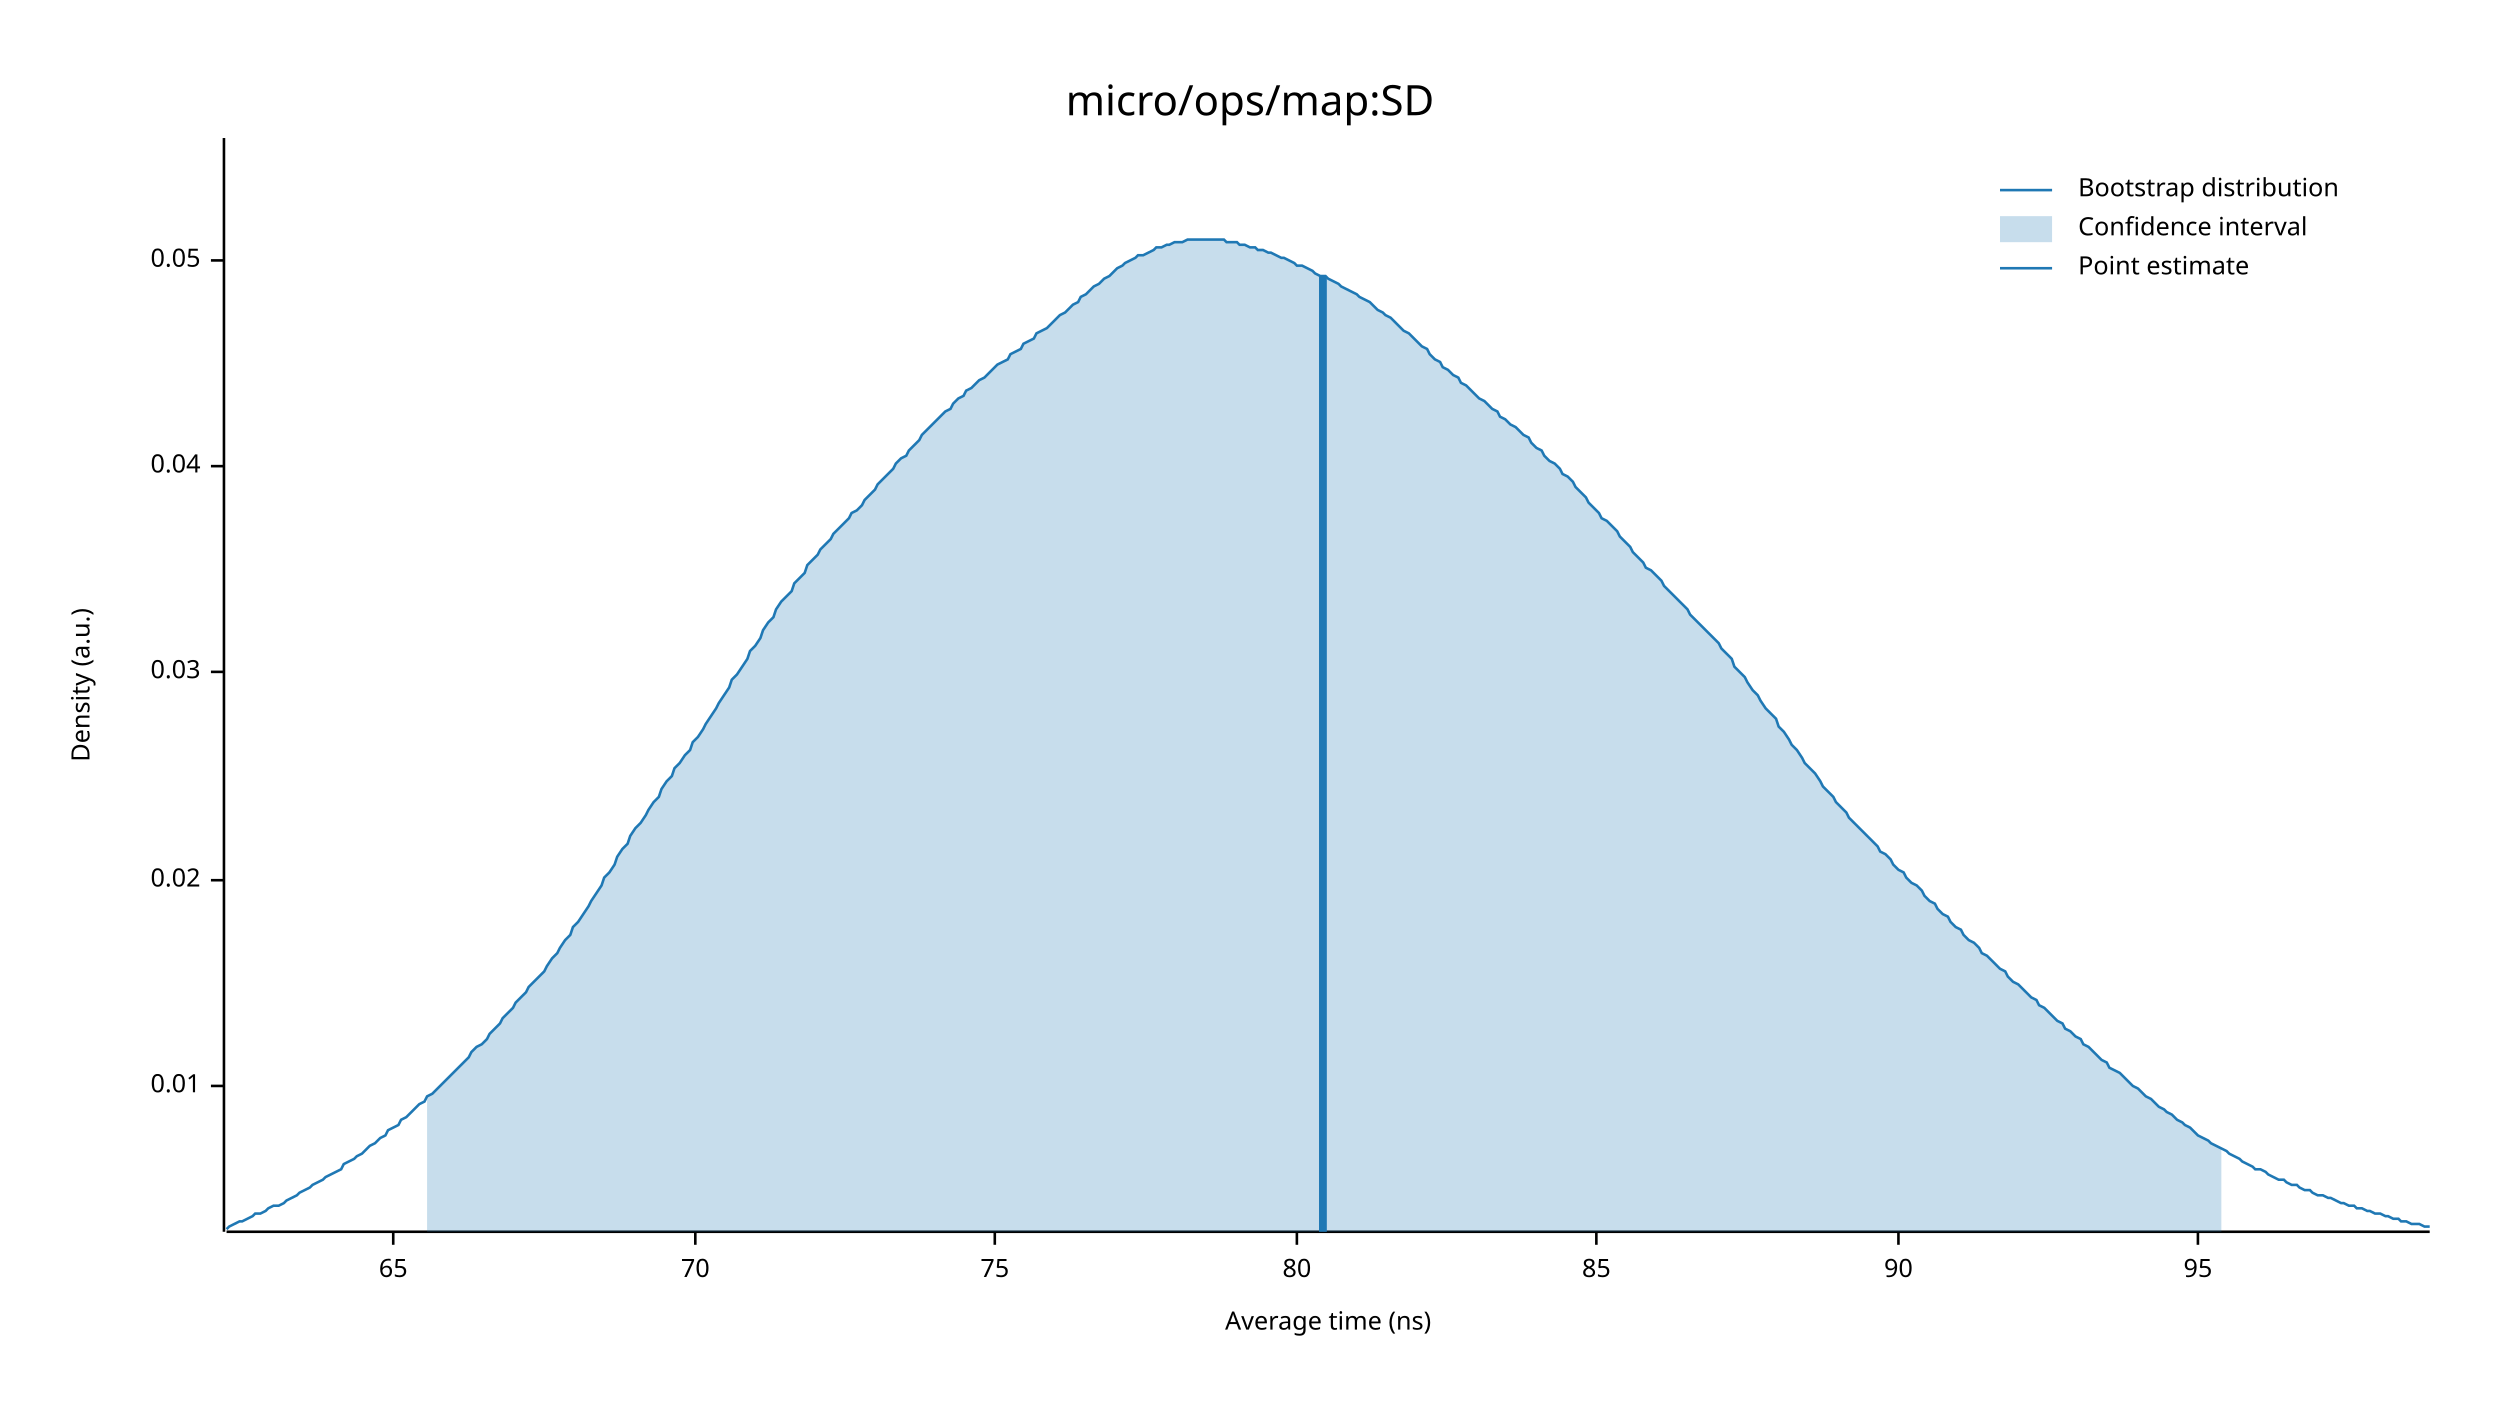
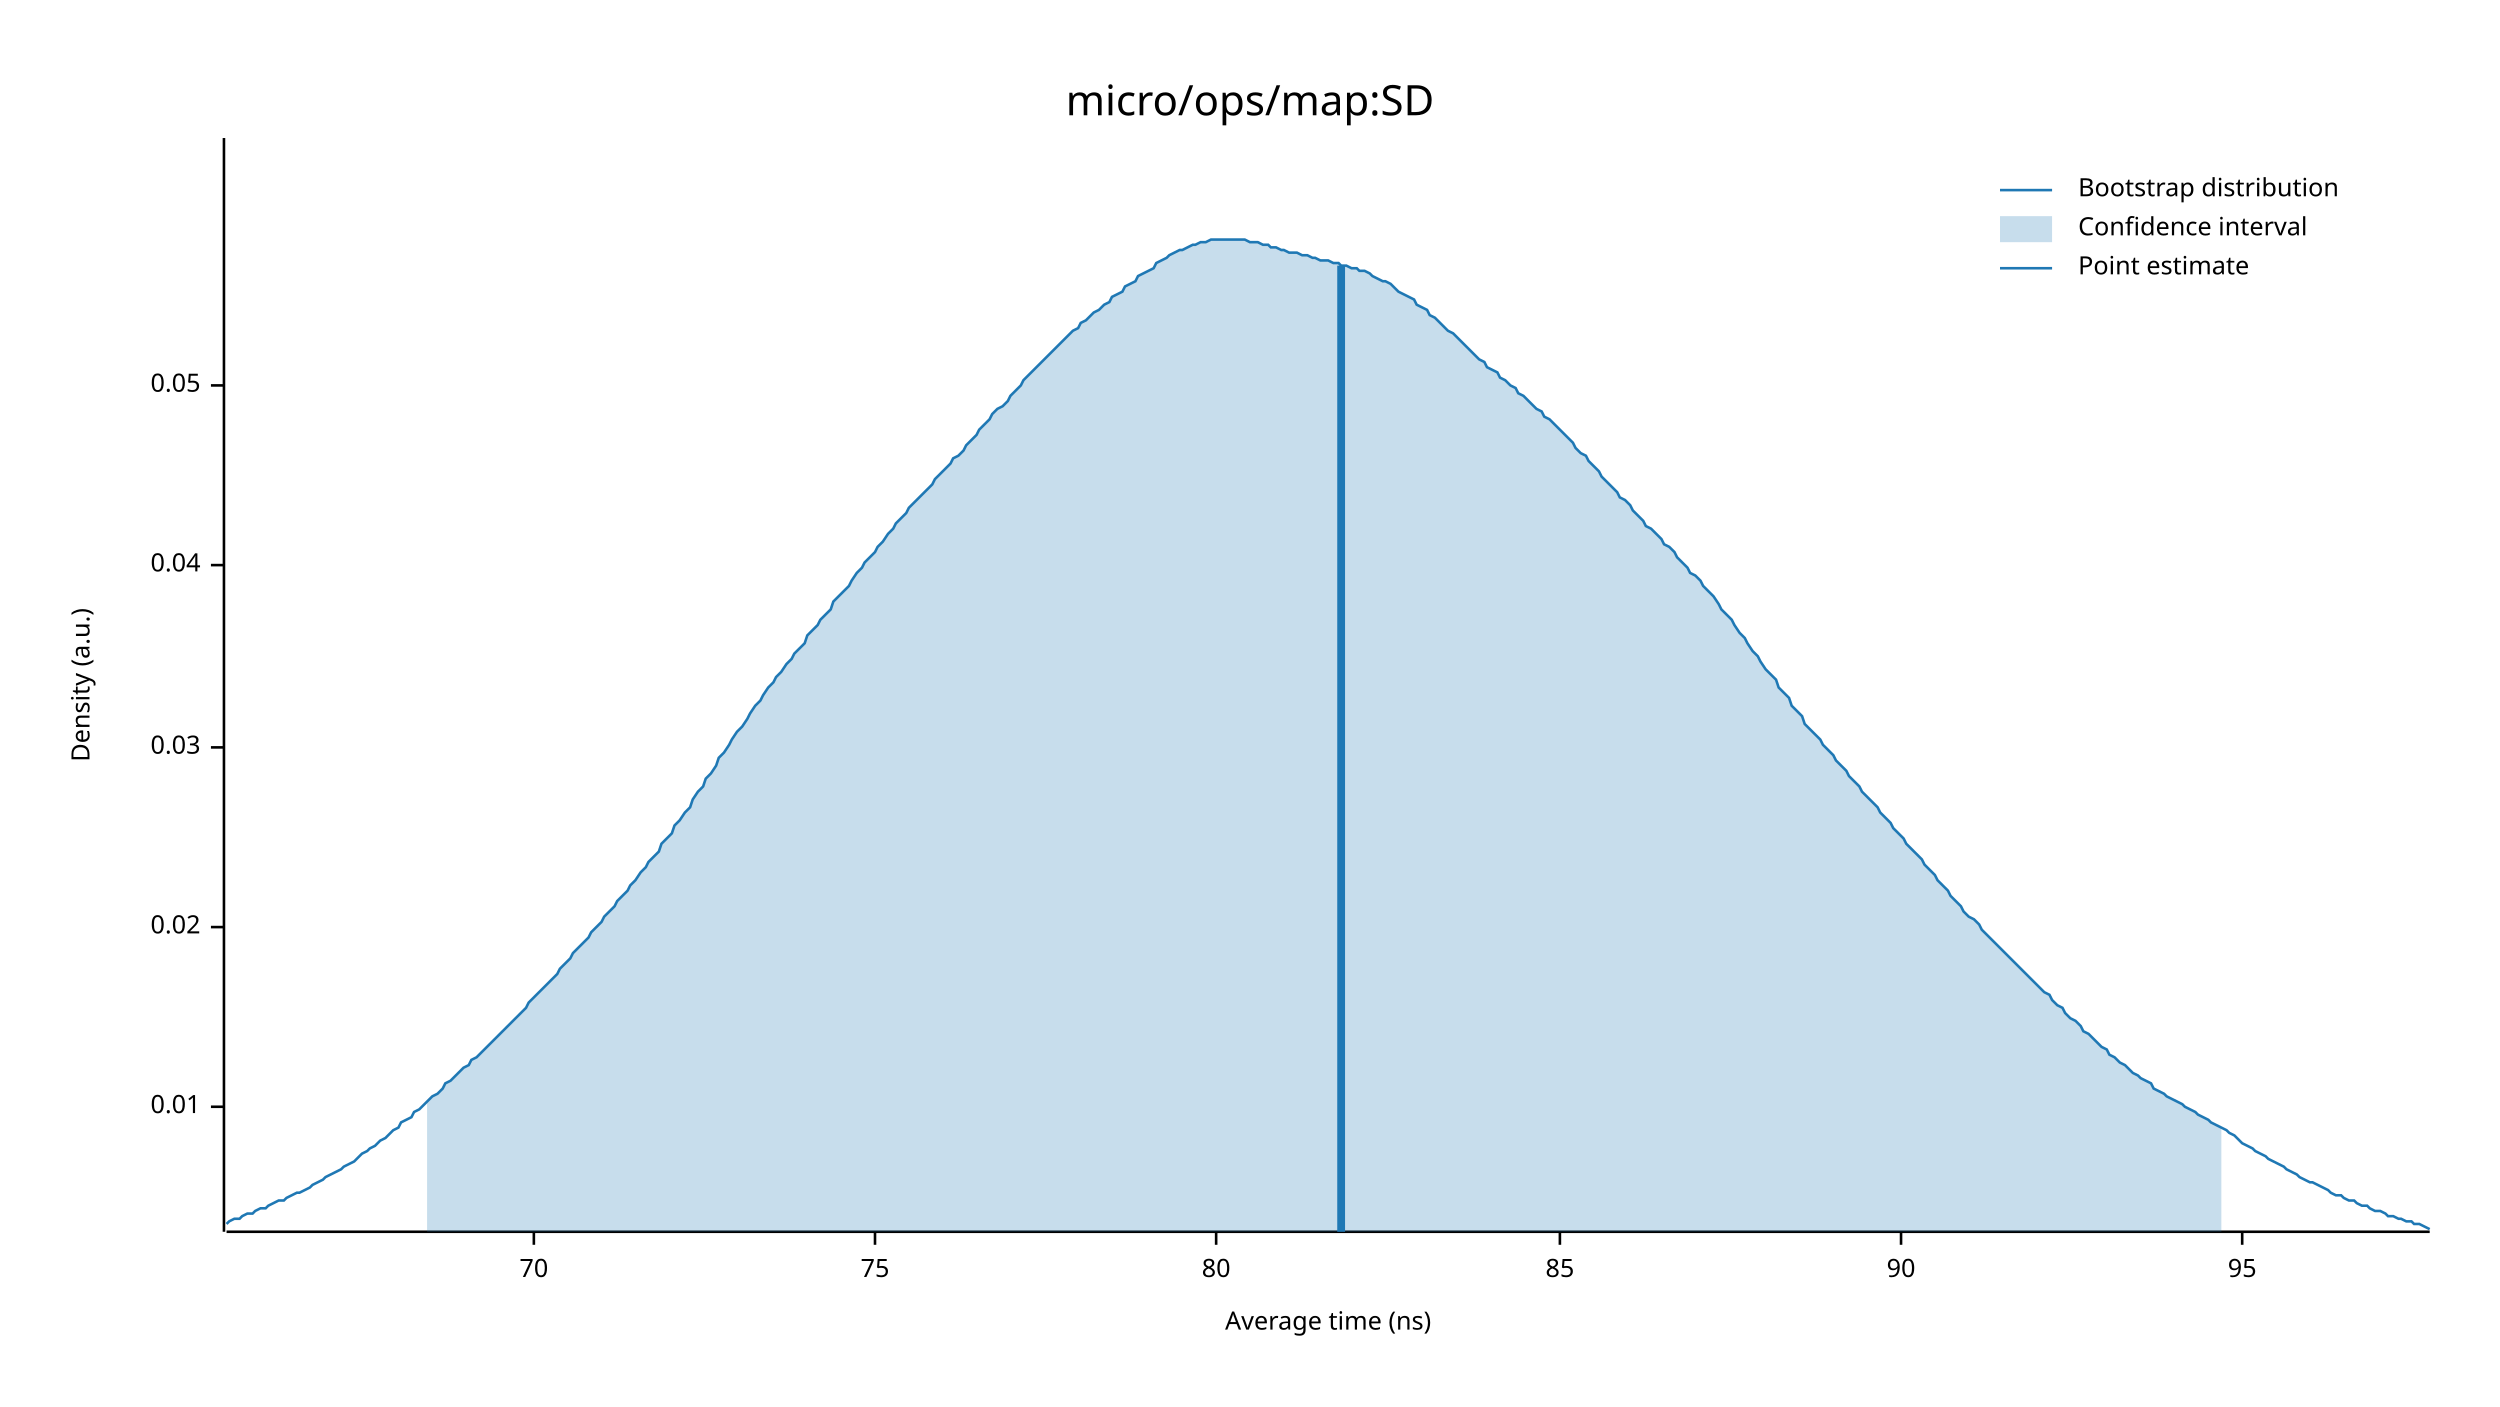
<svg xmlns="http://www.w3.org/2000/svg" width="960" height="540" viewBox="0 0 960 540">
  <text x="480" y="32" dy="0.76em" text-anchor="middle" font-family="sans-serif" font-size="16.129" opacity="1" fill="#000000">
micro/ops/map:SD
</text>
  <text x="27" y="263" dy="0.76em" text-anchor="middle" font-family="sans-serif" font-size="9.677" opacity="1" fill="#000000" transform="rotate(270, 27, 263)">
Density (a.u.)
</text>
  <text x="510" y="513" dy="-0.5ex" text-anchor="middle" font-family="sans-serif" font-size="9.677" opacity="1" fill="#000000">
Average time (ns)
</text>
  <polyline fill="none" opacity="1" stroke="#000000" stroke-width="1" points="86,53 86,473 " />
-   <text x="77" y="417" dy="0.5ex" text-anchor="end" font-family="sans-serif" font-size="9.677" opacity="1" fill="#000000">
+   <text x="77" y="425" dy="0.5ex" text-anchor="end" font-family="sans-serif" font-size="9.677" opacity="1" fill="#000000">
0.01
</text>
-   <polyline fill="none" opacity="1" stroke="#000000" stroke-width="1" points="81,417 86,417 " />
-   <text x="77" y="338" dy="0.5ex" text-anchor="end" font-family="sans-serif" font-size="9.677" opacity="1" fill="#000000">
+   <polyline fill="none" opacity="1" stroke="#000000" stroke-width="1" points="81,425 86,425 " />
+   <text x="77" y="356" dy="0.5ex" text-anchor="end" font-family="sans-serif" font-size="9.677" opacity="1" fill="#000000">
0.02
</text>
-   <polyline fill="none" opacity="1" stroke="#000000" stroke-width="1" points="81,338 86,338 " />
-   <text x="77" y="258" dy="0.5ex" text-anchor="end" font-family="sans-serif" font-size="9.677" opacity="1" fill="#000000">
+   <polyline fill="none" opacity="1" stroke="#000000" stroke-width="1" points="81,356 86,356 " />
+   <text x="77" y="287" dy="0.5ex" text-anchor="end" font-family="sans-serif" font-size="9.677" opacity="1" fill="#000000">
0.03
</text>
-   <polyline fill="none" opacity="1" stroke="#000000" stroke-width="1" points="81,258 86,258 " />
-   <text x="77" y="179" dy="0.5ex" text-anchor="end" font-family="sans-serif" font-size="9.677" opacity="1" fill="#000000">
+   <polyline fill="none" opacity="1" stroke="#000000" stroke-width="1" points="81,287 86,287 " />
+   <text x="77" y="217" dy="0.5ex" text-anchor="end" font-family="sans-serif" font-size="9.677" opacity="1" fill="#000000">
0.04
</text>
-   <polyline fill="none" opacity="1" stroke="#000000" stroke-width="1" points="81,179 86,179 " />
-   <text x="77" y="100" dy="0.5ex" text-anchor="end" font-family="sans-serif" font-size="9.677" opacity="1" fill="#000000">
+   <polyline fill="none" opacity="1" stroke="#000000" stroke-width="1" points="81,217 86,217 " />
+   <text x="77" y="148" dy="0.5ex" text-anchor="end" font-family="sans-serif" font-size="9.677" opacity="1" fill="#000000">
0.05
</text>
-   <polyline fill="none" opacity="1" stroke="#000000" stroke-width="1" points="81,100 86,100 " />
+   <polyline fill="none" opacity="1" stroke="#000000" stroke-width="1" points="81,148 86,148 " />
  <polyline fill="none" opacity="1" stroke="#000000" stroke-width="1" points="87,473 933,473 " />
-   <text x="151" y="483" dy="0.76em" text-anchor="middle" font-family="sans-serif" font-size="9.677" opacity="1" fill="#000000">
- 65
- </text>
-   <polyline fill="none" opacity="1" stroke="#000000" stroke-width="1" points="151,473 151,478 " />
-   <text x="267" y="483" dy="0.76em" text-anchor="middle" font-family="sans-serif" font-size="9.677" opacity="1" fill="#000000">
+   <text x="205" y="483" dy="0.76em" text-anchor="middle" font-family="sans-serif" font-size="9.677" opacity="1" fill="#000000">
70
</text>
-   <polyline fill="none" opacity="1" stroke="#000000" stroke-width="1" points="267,473 267,478 " />
-   <text x="382" y="483" dy="0.76em" text-anchor="middle" font-family="sans-serif" font-size="9.677" opacity="1" fill="#000000">
+   <polyline fill="none" opacity="1" stroke="#000000" stroke-width="1" points="205,473 205,478 " />
+   <text x="336" y="483" dy="0.76em" text-anchor="middle" font-family="sans-serif" font-size="9.677" opacity="1" fill="#000000">
75
</text>
-   <polyline fill="none" opacity="1" stroke="#000000" stroke-width="1" points="382,473 382,478 " />
-   <text x="498" y="483" dy="0.76em" text-anchor="middle" font-family="sans-serif" font-size="9.677" opacity="1" fill="#000000">
+   <polyline fill="none" opacity="1" stroke="#000000" stroke-width="1" points="336,473 336,478 " />
+   <text x="467" y="483" dy="0.76em" text-anchor="middle" font-family="sans-serif" font-size="9.677" opacity="1" fill="#000000">
80
</text>
-   <polyline fill="none" opacity="1" stroke="#000000" stroke-width="1" points="498,473 498,478 " />
-   <text x="613" y="483" dy="0.76em" text-anchor="middle" font-family="sans-serif" font-size="9.677" opacity="1" fill="#000000">
+   <polyline fill="none" opacity="1" stroke="#000000" stroke-width="1" points="467,473 467,478 " />
+   <text x="599" y="483" dy="0.76em" text-anchor="middle" font-family="sans-serif" font-size="9.677" opacity="1" fill="#000000">
85
</text>
-   <polyline fill="none" opacity="1" stroke="#000000" stroke-width="1" points="613,473 613,478 " />
-   <text x="729" y="483" dy="0.76em" text-anchor="middle" font-family="sans-serif" font-size="9.677" opacity="1" fill="#000000">
+   <polyline fill="none" opacity="1" stroke="#000000" stroke-width="1" points="599,473 599,478 " />
+   <text x="730" y="483" dy="0.76em" text-anchor="middle" font-family="sans-serif" font-size="9.677" opacity="1" fill="#000000">
90
</text>
-   <polyline fill="none" opacity="1" stroke="#000000" stroke-width="1" points="729,473 729,478 " />
-   <text x="844" y="483" dy="0.76em" text-anchor="middle" font-family="sans-serif" font-size="9.677" opacity="1" fill="#000000">
+   <polyline fill="none" opacity="1" stroke="#000000" stroke-width="1" points="730,473 730,478 " />
+   <text x="861" y="483" dy="0.76em" text-anchor="middle" font-family="sans-serif" font-size="9.677" opacity="1" fill="#000000">
95
</text>
-   <polyline fill="none" opacity="1" stroke="#000000" stroke-width="1" points="844,473 844,478 " />
-   <polyline fill="none" opacity="1" stroke="#1F78B4" stroke-width="1" points="87,472 88,471 90,470 92,469 93,469 95,468 97,467 98,466 100,466 102,465 103,464 105,463 107,463 109,462 110,461 112,460 114,459 115,458 117,457 119,456 120,455 122,454 124,453 125,452 127,451 129,450 131,449 132,447 134,446 136,445 137,444 139,443 141,441 142,440 144,439 146,437 148,436 149,434 151,433 153,432 154,430 156,429 158,427 159,426 161,424 163,423 164,421 166,420 168,418 170,416 171,415 173,413 175,411 176,410 178,408 180,406 181,404 183,402 185,401 187,399 188,397 190,395 192,393 193,391 195,389 197,387 198,385 200,383 202,381 203,379 205,377 207,375 209,373 210,371 212,368 214,366 215,364 217,361 219,359 220,356 222,354 224,351 226,348 227,346 229,343 231,340 232,337 234,335 236,332 237,329 239,326 241,324 242,321 244,318 246,316 248,313 249,311 251,308 253,306 254,303 256,300 258,298 259,295 261,293 263,290 265,288 266,285 268,283 270,280 271,278 273,275 275,272 276,270 278,267 280,264 281,261 283,259 285,256 287,253 288,250 290,248 292,245 293,242 295,239 297,237 298,234 300,231 302,229 304,227 305,224 307,222 309,220 310,217 312,215 314,213 315,211 317,209 319,207 320,205 322,203 324,201 326,199 327,197 329,196 331,194 332,192 334,190 336,188 337,186 339,184 341,182 343,180 344,178 346,176 348,175 349,173 351,171 353,169 354,167 356,165 358,163 359,162 361,160 363,158 365,157 366,155 368,153 370,152 371,150 373,149 375,147 376,146 378,145 380,143 381,142 383,140 385,139 387,138 388,136 390,135 392,134 393,132 395,131 397,130 398,128 400,127 402,126 404,124 405,123 407,121 409,120 410,119 412,117 414,116 415,114 417,113 419,111 420,110 422,109 424,107 426,106 427,105 429,103 431,102 432,101 434,100 436,99 437,98 439,98 441,97 443,96 444,95 446,95 448,94 449,94 451,93 453,93 454,93 456,92 458,92 459,92 461,92 463,92 465,92 466,92 468,92 470,92 471,93 473,93 475,93 476,94 478,94 480,95 482,95 483,96 485,96 487,97 488,97 490,98 492,99 493,99 495,100 497,101 498,102 500,102 502,103 504,104 505,105 507,106 509,106 510,107 512,108 514,109 515,110 517,111 519,112 521,113 522,114 524,115 526,116 527,117 529,119 531,120 532,121 534,122 536,124 537,125 539,127 541,128 543,130 544,131 546,133 548,134 549,136 551,138 553,139 554,141 556,142 558,144 560,145 561,147 563,148 565,150 566,151 568,153 570,154 571,155 573,157 575,158 576,160 578,161 580,163 582,164 583,165 585,167 587,168 588,170 590,172 592,173 593,175 595,177 597,178 599,180 600,182 602,183 604,185 605,187 607,189 609,191 610,193 612,195 614,197 615,199 617,200 619,202 621,204 622,206 624,208 626,210 627,212 629,214 631,216 632,218 634,219 636,221 638,223 639,225 641,227 643,229 644,230 646,232 648,234 649,236 651,238 653,240 654,241 656,243 658,245 660,247 661,249 663,251 665,253 666,256 668,258 670,260 671,262 673,265 675,267 676,269 678,272 680,274 682,276 683,279 685,281 687,284 688,286 690,288 692,291 693,293 695,295 697,297 699,300 700,302 702,304 704,306 705,308 707,310 709,312 710,314 712,316 714,318 715,319 717,321 719,323 721,325 722,327 724,328 726,330 727,332 729,334 731,335 732,337 734,339 736,340 738,342 739,344 741,346 743,347 744,349 746,351 748,352 749,354 751,356 753,357 754,359 756,361 758,362 760,364 761,366 763,367 765,369 766,370 768,372 770,373 771,375 773,377 775,378 777,380 778,381 780,383 782,384 783,386 785,387 787,389 788,390 790,392 792,393 793,395 795,396 797,398 799,399 800,401 802,402 804,404 805,405 807,407 809,408 810,410 812,411 814,412 816,414 817,415 819,417 821,418 822,419 824,421 826,422 827,423 829,425 831,426 832,427 834,428 836,430 838,431 839,432 841,433 843,435 844,436 846,437 848,438 849,439 851,440 853,441 855,442 856,443 858,444 860,445 861,446 863,447 865,448 866,449 868,449 870,450 871,451 873,452 875,453 877,453 878,454 880,455 882,455 883,456 885,457 887,457 888,458 890,459 892,459 894,460 895,460 897,461 899,462 900,462 902,463 904,463 905,464 907,464 909,465 910,465 912,466 914,466 916,467 917,467 919,468 921,468 922,469 924,469 926,470 927,470 929,470 931,471 933,471 " />
-   <polygon opacity="0.25" fill="#1F78B4" points="164,421 166,420 168,418 170,416 171,415 173,413 175,411 176,410 178,408 180,406 181,404 183,402 185,401 187,399 188,397 190,395 192,393 193,391 195,389 197,387 198,385 200,383 202,381 203,379 205,377 207,375 209,373 210,371 212,368 214,366 215,364 217,361 219,359 220,356 222,354 224,351 226,348 227,346 229,343 231,340 232,337 234,335 236,332 237,329 239,326 241,324 242,321 244,318 246,316 248,313 249,311 251,308 253,306 254,303 256,300 258,298 259,295 261,293 263,290 265,288 266,285 268,283 270,280 271,278 273,275 275,272 276,270 278,267 280,264 281,261 283,259 285,256 287,253 288,250 290,248 292,245 293,242 295,239 297,237 298,234 300,231 302,229 304,227 305,224 307,222 309,220 310,217 312,215 314,213 315,211 317,209 319,207 320,205 322,203 324,201 326,199 327,197 329,196 331,194 332,192 334,190 336,188 337,186 339,184 341,182 343,180 344,178 346,176 348,175 349,173 351,171 353,169 354,167 356,165 358,163 359,162 361,160 363,158 365,157 366,155 368,153 370,152 371,150 373,149 375,147 376,146 378,145 380,143 381,142 383,140 385,139 387,138 388,136 390,135 392,134 393,132 395,131 397,130 398,128 400,127 402,126 404,124 405,123 407,121 409,120 410,119 412,117 414,116 415,114 417,113 419,111 420,110 422,109 424,107 426,106 427,105 429,103 431,102 432,101 434,100 436,99 437,98 439,98 441,97 443,96 444,95 446,95 448,94 449,94 451,93 453,93 454,93 456,92 458,92 459,92 461,92 463,92 465,92 466,92 468,92 470,92 471,93 473,93 475,93 476,94 478,94 480,95 482,95 483,96 485,96 487,97 488,97 490,98 492,99 493,99 495,100 497,101 498,102 500,102 502,103 504,104 505,105 507,106 509,106 510,107 512,108 514,109 515,110 517,111 519,112 521,113 522,114 524,115 526,116 527,117 529,119 531,120 532,121 534,122 536,124 537,125 539,127 541,128 543,130 544,131 546,133 548,134 549,136 551,138 553,139 554,141 556,142 558,144 560,145 561,147 563,148 565,150 566,151 568,153 570,154 571,155 573,157 575,158 576,160 578,161 580,163 582,164 583,165 585,167 587,168 588,170 590,172 592,173 593,175 595,177 597,178 599,180 600,182 602,183 604,185 605,187 607,189 609,191 610,193 612,195 614,197 615,199 617,200 619,202 621,204 622,206 624,208 626,210 627,212 629,214 631,216 632,218 634,219 636,221 638,223 639,225 641,227 643,229 644,230 646,232 648,234 649,236 651,238 653,240 654,241 656,243 658,245 660,247 661,249 663,251 665,253 666,256 668,258 670,260 671,262 673,265 675,267 676,269 678,272 680,274 682,276 683,279 685,281 687,284 688,286 690,288 692,291 693,293 695,295 697,297 699,300 700,302 702,304 704,306 705,308 707,310 709,312 710,314 712,316 714,318 715,319 717,321 719,323 721,325 722,327 724,328 726,330 727,332 729,334 731,335 732,337 734,339 736,340 738,342 739,344 741,346 743,347 744,349 746,351 748,352 749,354 751,356 753,357 754,359 756,361 758,362 760,364 761,366 763,367 765,369 766,370 768,372 770,373 771,375 773,377 775,378 777,380 778,381 780,383 782,384 783,386 785,387 787,389 788,390 790,392 792,393 793,395 795,396 797,398 799,399 800,401 802,402 804,404 805,405 807,407 809,408 810,410 812,411 814,412 816,414 817,415 819,417 821,418 822,419 824,421 826,422 827,423 829,425 831,426 832,427 834,428 836,430 838,431 839,432 841,433 843,435 844,436 846,437 848,438 849,439 851,440 853,441 853,473 164,473 " />
-   <polyline fill="none" opacity="1" stroke="#1F78B4" stroke-width="3" points="508,473 508,106 " />
+   <polyline fill="none" opacity="1" stroke="#000000" stroke-width="1" points="861,473 861,478 " />
+   <polyline fill="none" opacity="1" stroke="#1F78B4" stroke-width="1" points="87,470 88,469 90,468 92,468 93,467 95,466 97,466 98,465 100,464 102,464 103,463 105,462 107,461 109,461 110,460 112,459 114,458 115,458 117,457 119,456 120,455 122,454 124,453 125,452 127,451 129,450 131,449 132,448 134,447 136,446 137,445 139,443 141,442 142,441 144,440 146,438 148,437 149,436 151,434 153,433 154,431 156,430 158,429 159,427 161,426 163,424 164,423 166,421 168,420 170,418 171,416 173,415 175,413 176,412 178,410 180,409 181,407 183,406 185,404 187,402 188,401 190,399 192,397 193,396 195,394 197,392 198,391 200,389 202,387 203,385 205,383 207,381 209,379 210,378 212,376 214,374 215,372 217,370 219,368 220,366 222,364 224,362 226,360 227,358 229,356 231,354 232,352 234,350 236,348 237,346 239,344 241,342 242,340 244,338 246,335 248,333 249,331 251,329 253,327 254,324 256,322 258,320 259,317 261,315 263,312 265,310 266,307 268,304 270,302 271,299 273,297 275,294 276,291 278,289 280,286 281,284 283,281 285,279 287,276 288,274 290,271 292,269 293,267 295,264 297,262 298,260 300,258 302,255 304,253 305,251 307,249 309,247 310,244 312,242 314,240 315,238 317,236 319,234 320,231 322,229 324,227 326,225 327,223 329,220 331,218 332,216 334,214 336,212 337,210 339,208 341,205 343,203 344,201 346,199 348,197 349,195 351,193 353,191 354,190 356,188 358,186 359,184 361,182 363,180 365,178 366,176 368,175 370,173 371,171 373,169 375,167 376,165 378,163 380,161 381,159 383,157 385,156 387,154 388,152 390,150 392,148 393,146 395,144 397,142 398,141 400,139 402,137 404,135 405,134 407,132 409,130 410,129 412,127 414,126 415,124 417,123 419,121 420,120 422,119 424,117 426,116 427,114 429,113 431,112 432,110 434,109 436,108 437,106 439,105 441,104 443,103 444,101 446,100 448,99 449,98 451,97 453,96 454,96 456,95 458,94 459,94 461,93 463,93 465,92 466,92 468,92 470,92 471,92 473,92 475,92 476,92 478,92 480,93 482,93 483,93 485,94 487,94 488,95 490,95 492,96 493,96 495,97 497,97 498,97 500,98 502,98 504,99 505,99 507,100 509,100 510,100 512,101 514,101 515,102 517,102 519,103 521,103 522,104 524,104 526,105 527,106 529,107 531,108 532,108 534,109 536,111 537,112 539,113 541,114 543,115 544,117 546,118 548,119 549,121 551,122 553,124 554,125 556,127 558,128 560,130 561,131 563,133 565,135 566,136 568,138 570,139 571,141 573,142 575,143 576,145 578,146 580,148 582,149 583,151 585,152 587,154 588,155 590,157 592,158 593,160 595,161 597,163 599,165 600,166 602,168 604,170 605,172 607,174 609,175 610,177 612,179 614,181 615,183 617,185 619,187 621,189 622,191 624,192 626,194 627,196 629,198 631,200 632,202 634,203 636,205 638,207 639,209 641,210 643,212 644,214 646,216 648,218 649,220 651,221 653,223 654,225 656,227 658,229 660,232 661,234 663,236 665,238 666,240 668,243 670,245 671,247 673,250 675,252 676,254 678,257 680,259 682,261 683,264 685,266 687,268 688,271 690,273 692,275 693,278 695,280 697,282 699,284 700,286 702,288 704,290 705,292 707,294 709,296 710,298 712,300 714,302 715,304 717,306 719,308 721,310 722,312 724,314 726,316 727,318 729,320 731,322 732,324 734,326 736,328 738,330 739,332 741,334 743,336 744,338 746,340 748,342 749,344 751,346 753,348 754,350 756,352 758,353 760,355 761,357 763,359 765,361 766,362 768,364 770,366 771,367 773,369 775,371 777,373 778,374 780,376 782,378 783,379 785,381 787,382 788,384 790,386 792,387 793,389 795,391 797,392 799,394 800,396 802,397 804,399 805,400 807,402 809,403 810,405 812,406 814,408 816,409 817,410 819,412 821,413 822,414 824,415 826,416 827,418 829,419 831,420 832,421 834,422 836,423 838,424 839,425 841,426 843,427 844,428 846,429 848,430 849,431 851,432 853,433 855,434 856,435 858,436 860,438 861,439 863,440 865,441 866,442 868,443 870,444 871,445 873,446 875,447 877,448 878,449 880,450 882,451 883,452 885,453 887,454 888,454 890,455 892,456 894,457 895,458 897,459 899,459 900,460 902,461 904,461 905,462 907,463 909,463 910,464 912,465 914,465 916,466 917,467 919,467 921,468 922,468 924,469 926,469 927,470 929,470 931,471 933,472 " />
+   <polygon opacity="0.25" fill="#1F78B4" points="164,423 166,421 168,420 170,418 171,416 173,415 175,413 176,412 178,410 180,409 181,407 183,406 185,404 187,402 188,401 190,399 192,397 193,396 195,394 197,392 198,391 200,389 202,387 203,385 205,383 207,381 209,379 210,378 212,376 214,374 215,372 217,370 219,368 220,366 222,364 224,362 226,360 227,358 229,356 231,354 232,352 234,350 236,348 237,346 239,344 241,342 242,340 244,338 246,335 248,333 249,331 251,329 253,327 254,324 256,322 258,320 259,317 261,315 263,312 265,310 266,307 268,304 270,302 271,299 273,297 275,294 276,291 278,289 280,286 281,284 283,281 285,279 287,276 288,274 290,271 292,269 293,267 295,264 297,262 298,260 300,258 302,255 304,253 305,251 307,249 309,247 310,244 312,242 314,240 315,238 317,236 319,234 320,231 322,229 324,227 326,225 327,223 329,220 331,218 332,216 334,214 336,212 337,210 339,208 341,205 343,203 344,201 346,199 348,197 349,195 351,193 353,191 354,190 356,188 358,186 359,184 361,182 363,180 365,178 366,176 368,175 370,173 371,171 373,169 375,167 376,165 378,163 380,161 381,159 383,157 385,156 387,154 388,152 390,150 392,148 393,146 395,144 397,142 398,141 400,139 402,137 404,135 405,134 407,132 409,130 410,129 412,127 414,126 415,124 417,123 419,121 420,120 422,119 424,117 426,116 427,114 429,113 431,112 432,110 434,109 436,108 437,106 439,105 441,104 443,103 444,101 446,100 448,99 449,98 451,97 453,96 454,96 456,95 458,94 459,94 461,93 463,93 465,92 466,92 468,92 470,92 471,92 473,92 475,92 476,92 478,92 480,93 482,93 483,93 485,94 487,94 488,95 490,95 492,96 493,96 495,97 497,97 498,97 500,98 502,98 504,99 505,99 507,100 509,100 510,100 512,101 514,101 515,102 517,102 519,103 521,103 522,104 524,104 526,105 527,106 529,107 531,108 532,108 534,109 536,111 537,112 539,113 541,114 543,115 544,117 546,118 548,119 549,121 551,122 553,124 554,125 556,127 558,128 560,130 561,131 563,133 565,135 566,136 568,138 570,139 571,141 573,142 575,143 576,145 578,146 580,148 582,149 583,151 585,152 587,154 588,155 590,157 592,158 593,160 595,161 597,163 599,165 600,166 602,168 604,170 605,172 607,174 609,175 610,177 612,179 614,181 615,183 617,185 619,187 621,189 622,191 624,192 626,194 627,196 629,198 631,200 632,202 634,203 636,205 638,207 639,209 641,210 643,212 644,214 646,216 648,218 649,220 651,221 653,223 654,225 656,227 658,229 660,232 661,234 663,236 665,238 666,240 668,243 670,245 671,247 673,250 675,252 676,254 678,257 680,259 682,261 683,264 685,266 687,268 688,271 690,273 692,275 693,278 695,280 697,282 699,284 700,286 702,288 704,290 705,292 707,294 709,296 710,298 712,300 714,302 715,304 717,306 719,308 721,310 722,312 724,314 726,316 727,318 729,320 731,322 732,324 734,326 736,328 738,330 739,332 741,334 743,336 744,338 746,340 748,342 749,344 751,346 753,348 754,350 756,352 758,353 760,355 761,357 763,359 765,361 766,362 768,364 770,366 771,367 773,369 775,371 777,373 778,374 780,376 782,378 783,379 785,381 787,382 788,384 790,386 792,387 793,389 795,391 797,392 799,394 800,396 802,397 804,399 805,400 807,402 809,403 810,405 812,406 814,408 816,409 817,410 819,412 821,413 822,414 824,415 826,416 827,418 829,419 831,420 832,421 834,422 836,423 838,424 839,425 841,426 843,427 844,428 846,429 848,430 849,431 851,432 853,433 853,473 164,473 " />
+   <polyline fill="none" opacity="1" stroke="#1F78B4" stroke-width="3" points="515,473 515,102 " />
  <text x="798" y="68" dy="0.76em" text-anchor="start" font-family="sans-serif" font-size="9.677" opacity="1" fill="#000000">
Bootstrap distribution
</text>
  <text x="798" y="83" dy="0.76em" text-anchor="start" font-family="sans-serif" font-size="9.677" opacity="1" fill="#000000">
Confidence interval
</text>
  <text x="798" y="98" dy="0.76em" text-anchor="start" font-family="sans-serif" font-size="9.677" opacity="1" fill="#000000">
Point estimate
</text>
  <polyline fill="none" opacity="1" stroke="#1F78B4" stroke-width="1" points="768,73 788,73 " />
  <rect x="768" y="83" width="20" height="10" opacity="0.25" fill="#1F78B4" stroke="none" />
  <polyline fill="none" opacity="1" stroke="#1F78B4" stroke-width="1" points="768,103 788,103 " />
</svg>
